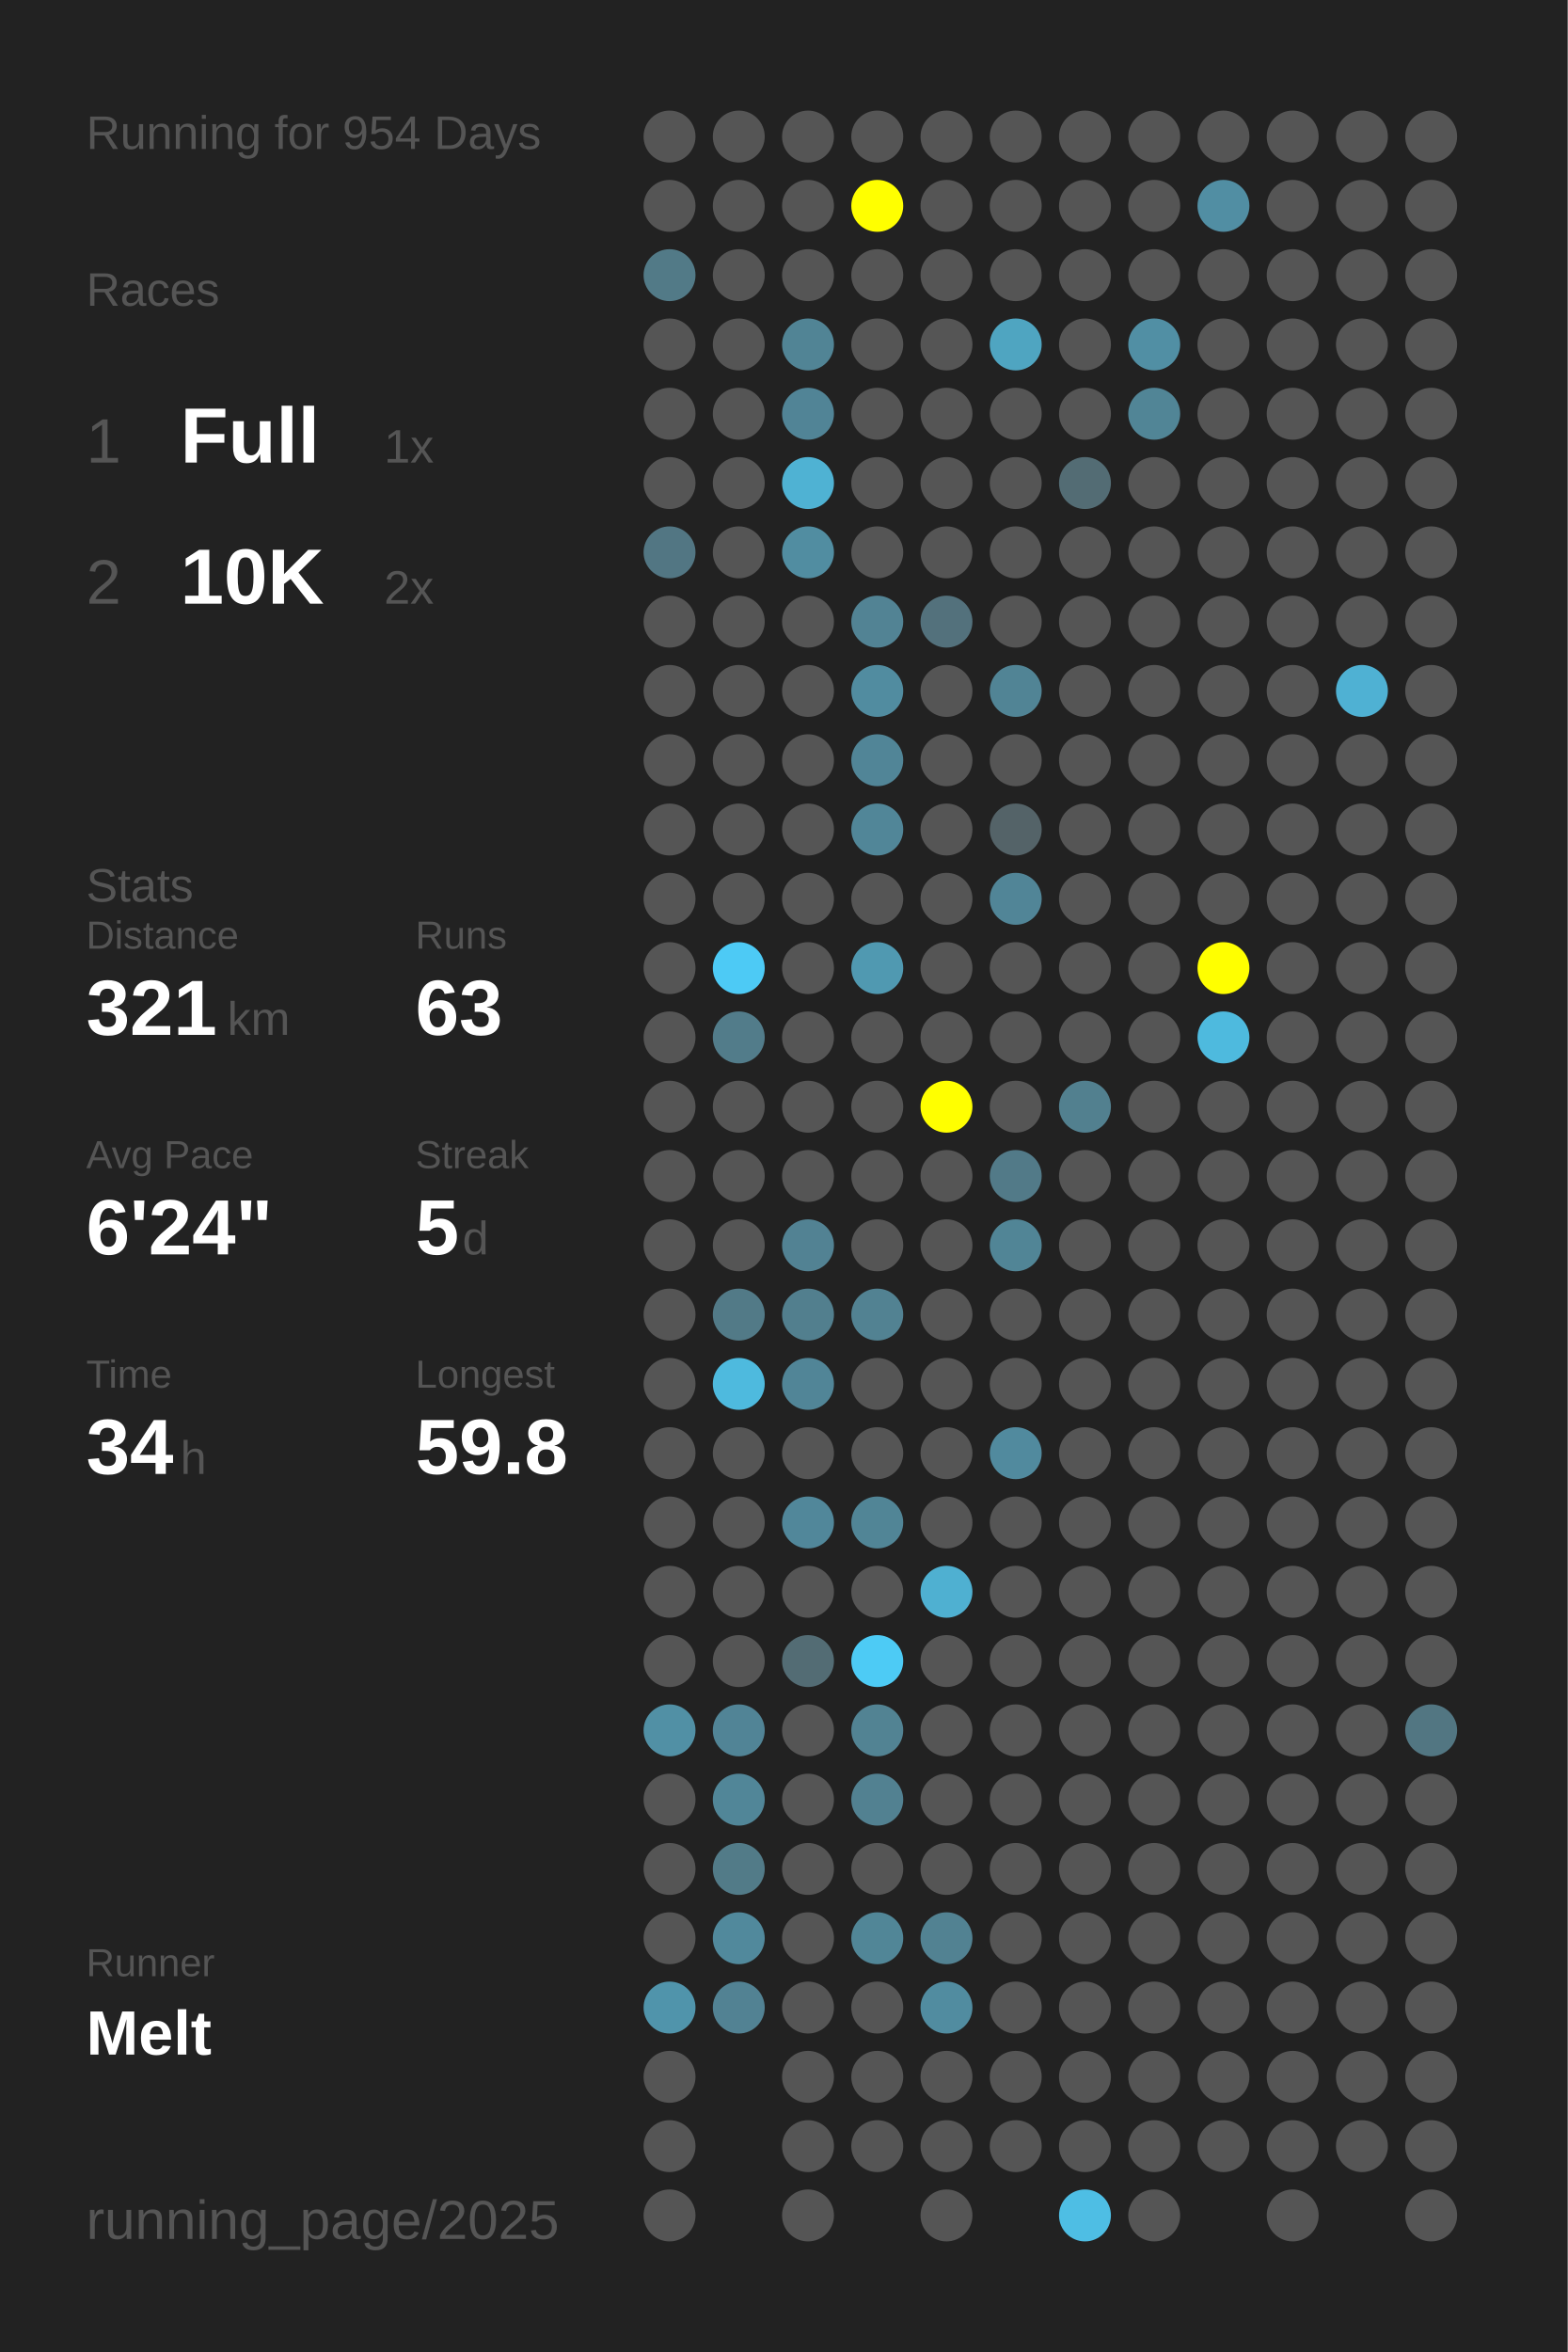
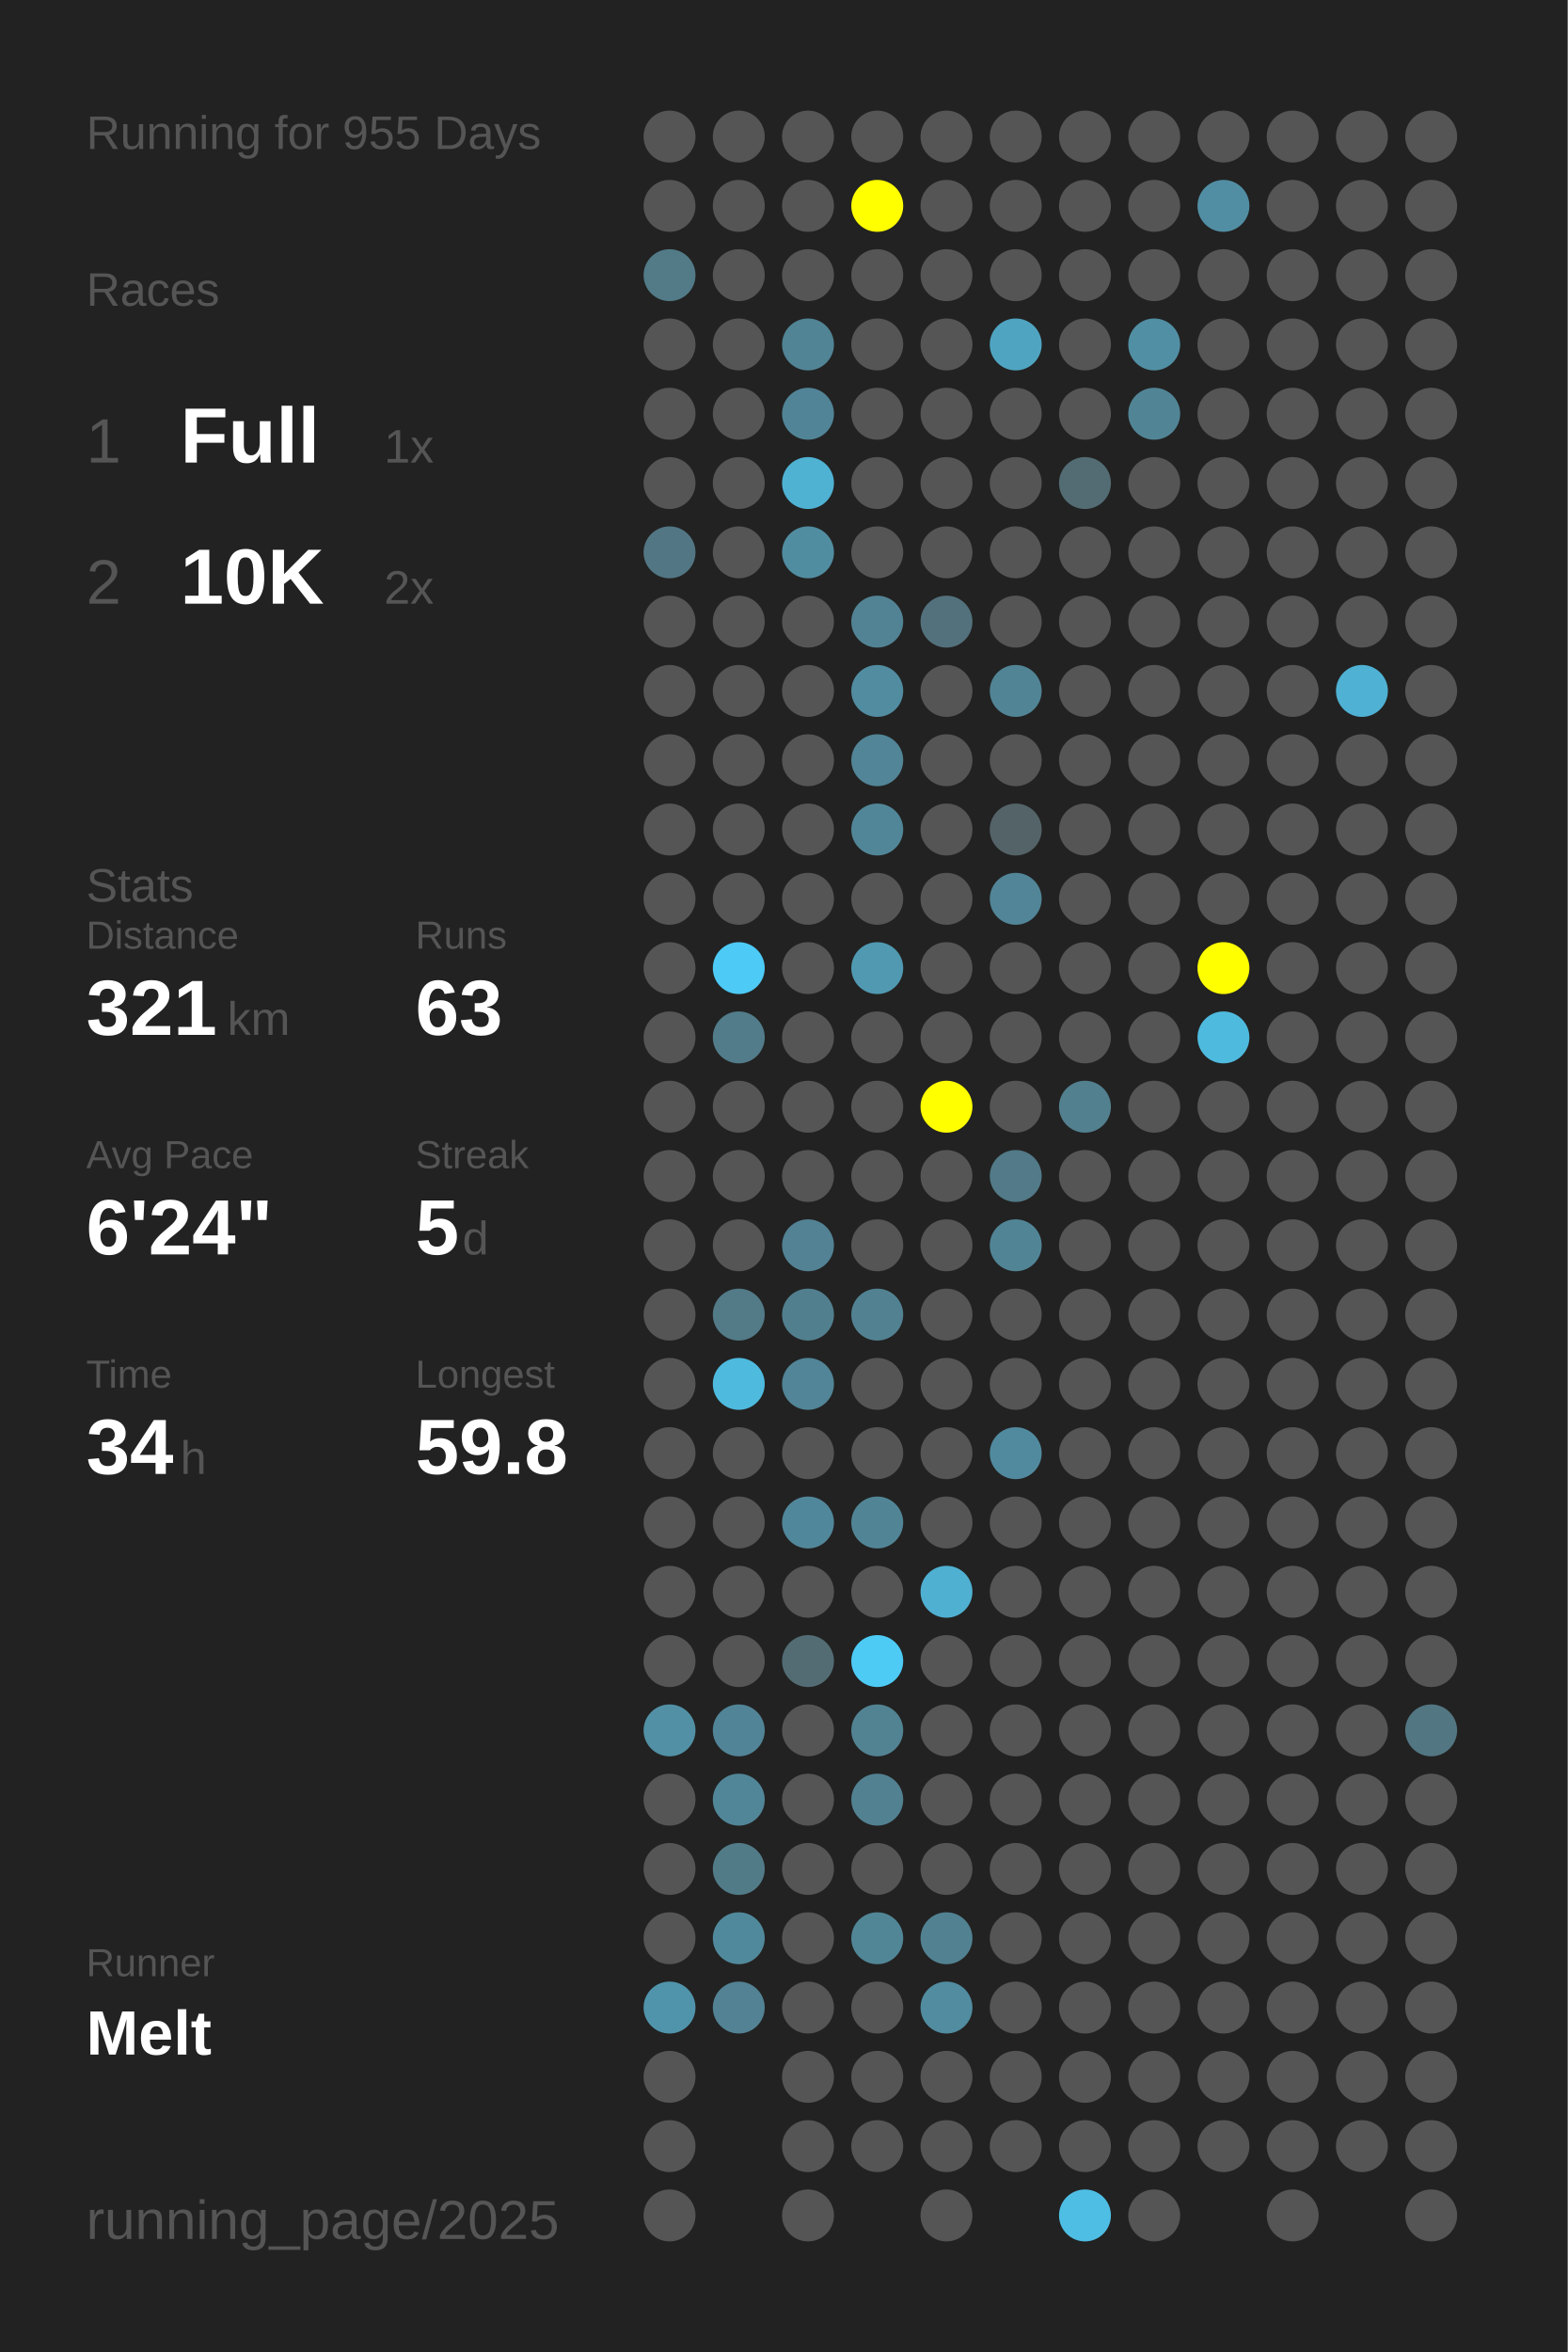
<svg xmlns="http://www.w3.org/2000/svg" baseProfile="full" height="300mm" version="1.1" viewBox="0,0,200,300" width="200mm">
  <defs />
  <rect fill="#222222" height="300" width="200" x="0" y="0" />
-   <text fill="#555555" style="font-size:6px; font-family:Arial;" x="11" y="19">Running for 954 Days</text>
+   <text fill="#555555" style="font-size:6px; font-family:Arial;" x="11" y="19">Running for 955 Days</text>
  <text fill="#555555" style="font-size:6px; font-family:Arial;" x="11" y="39">Races</text>
  <text fill="#555555" style="font-size:8px; font-family:Arial;" x="11" y="59">1</text>
  <text fill="#FFFFFF" style="font-size:10px; font-family:Arial; font-weight:bold;" x="23" y="59">Full</text>
  <text fill="#555555" style="font-size:6px; font-family:Arial;" x="49" y="59">1x</text>
  <text fill="#555555" style="font-size:8px; font-family:Arial;" x="11" y="77">2</text>
  <text fill="#FFFFFF" style="font-size:10px; font-family:Arial; font-weight:bold;" x="23" y="77">10K</text>
  <text fill="#555555" style="font-size:6px; font-family:Arial;" x="49" y="77">2x</text>
  <text fill="#555555" style="font-size:6px; font-family:Arial;" x="11" y="115">Stats</text>
  <text fill="#555555" style="font-size:5px; font-family:Arial;" x="11" y="121">Distance</text>
  <text fill="#FFFFFF" style="font-size:10px; font-family:Arial; font-weight:bold;" x="11" y="132">321</text>
  <text fill="#555555" style="font-size:6px; font-family:Arial;" x="29" y="132">km</text>
  <text fill="#555555" style="font-size:5px; font-family:Arial;" x="53" y="121">Runs</text>
  <text fill="#FFFFFF" style="font-size:10px; font-family:Arial; font-weight:bold;" x="53" y="132">63</text>
  <text fill="#555555" style="font-size:5px; font-family:Arial;" x="11" y="149">Avg Pace</text>
  <text fill="#FFFFFF" style="font-size:10px; font-family:Arial; font-weight:bold;" x="11" y="160">6'24"</text>
  <text fill="#555555" style="font-size:5px; font-family:Arial;" x="53" y="149">Streak</text>
  <text fill="#FFFFFF" style="font-size:10px; font-family:Arial; font-weight:bold;" x="53" y="160">5</text>
  <text fill="#555555" style="font-size:6px; font-family:Arial;" x="59" y="160">d</text>
  <text fill="#555555" style="font-size:5px; font-family:Arial;" x="11" y="177">Time</text>
  <text fill="#FFFFFF" style="font-size:10px; font-family:Arial; font-weight:bold;" x="11" y="188">34</text>
  <text fill="#555555" style="font-size:6px; font-family:Arial;" x="23" y="188">h</text>
  <text fill="#555555" style="font-size:5px; font-family:Arial;" x="53" y="177">Longest</text>
  <text fill="#FFFFFF" style="font-size:10px; font-family:Arial; font-weight:bold;" x="53" y="188">59.8</text>
  <text fill="#555555" style="font-size:5px; font-family:Arial;" x="11" y="252.065">Runner</text>
  <text fill="#FFFFFF" style="font-size:8px; font-family:Arial; font-weight:bold;" x="11" y="262.065">Melt</text>
  <text fill="#555555" style="font-size:7px; font-family:Arial;" x="11" y="285.581">running_page/2025</text>
  <circle cx="85.417" cy="17.419" fill="#555555" r="3.312" />
  <circle cx="85.417" cy="26.258" fill="#555555" r="3.312" />
  <circle cx="85.417" cy="35.097" fill="#527a87" r="3.312" />
  <circle cx="85.417" cy="43.935" fill="#555555" r="3.312" />
  <circle cx="85.417" cy="52.774" fill="#555555" r="3.312" />
  <circle cx="85.417" cy="61.613" fill="#555555" r="3.312" />
  <circle cx="85.417" cy="70.452" fill="#527683" r="3.312" />
  <circle cx="85.417" cy="79.29" fill="#555555" r="3.312" />
  <circle cx="85.417" cy="88.129" fill="#555555" r="3.312" />
  <circle cx="85.417" cy="96.968" fill="#555555" r="3.312" />
  <circle cx="85.417" cy="105.806" fill="#555555" r="3.312" />
  <circle cx="85.417" cy="114.645" fill="#555555" r="3.312" />
  <circle cx="85.417" cy="123.484" fill="#555555" r="3.312" />
  <circle cx="85.417" cy="132.323" fill="#555555" r="3.312" />
  <circle cx="85.417" cy="141.161" fill="#555555" r="3.312" />
  <circle cx="85.417" cy="150" fill="#555555" r="3.312" />
  <circle cx="85.417" cy="158.839" fill="#555555" r="3.312" />
  <circle cx="85.417" cy="167.677" fill="#555555" r="3.312" />
  <circle cx="85.417" cy="176.516" fill="#555555" r="3.312" />
  <circle cx="85.417" cy="185.355" fill="#555555" r="3.312" />
  <circle cx="85.417" cy="194.194" fill="#555555" r="3.312" />
  <circle cx="85.417" cy="203.032" fill="#555555" r="3.312" />
  <circle cx="85.417" cy="211.871" fill="#555555" r="3.312" />
  <circle cx="85.417" cy="220.71" fill="#5190a5" r="3.312" />
  <circle cx="85.417" cy="229.548" fill="#555555" r="3.312" />
  <circle cx="85.417" cy="238.387" fill="#555555" r="3.312" />
  <circle cx="85.417" cy="247.226" fill="#555555" r="3.312" />
  <circle cx="85.417" cy="256.065" fill="#5094ab" r="3.312" />
  <circle cx="85.417" cy="264.903" fill="#555555" r="3.312" />
  <circle cx="85.417" cy="273.742" fill="#555555" r="3.312" />
  <circle cx="85.417" cy="282.581" fill="#555555" r="3.312" />
  <circle cx="94.25" cy="17.419" fill="#555555" r="3.312" />
  <circle cx="94.25" cy="26.258" fill="#555555" r="3.312" />
  <circle cx="94.25" cy="35.097" fill="#555555" r="3.312" />
  <circle cx="94.25" cy="43.935" fill="#555555" r="3.312" />
  <circle cx="94.25" cy="52.774" fill="#555555" r="3.312" />
  <circle cx="94.25" cy="61.613" fill="#555555" r="3.312" />
  <circle cx="94.25" cy="70.452" fill="#555555" r="3.312" />
  <circle cx="94.25" cy="79.29" fill="#555555" r="3.312" />
  <circle cx="94.25" cy="88.129" fill="#555555" r="3.312" />
  <circle cx="94.25" cy="96.968" fill="#555555" r="3.312" />
  <circle cx="94.25" cy="105.806" fill="#555555" r="3.312" />
  <circle cx="94.25" cy="114.645" fill="#555555" r="3.312" />
  <circle cx="94.25" cy="123.484" fill="#4dcaf5" r="3.312" />
  <circle cx="94.25" cy="132.323" fill="#527c8a" r="3.312" />
  <circle cx="94.25" cy="141.161" fill="#555555" r="3.312" />
  <circle cx="94.25" cy="150" fill="#555555" r="3.312" />
  <circle cx="94.25" cy="158.839" fill="#555555" r="3.312" />
  <circle cx="94.25" cy="167.677" fill="#527a87" r="3.312" />
  <circle cx="94.25" cy="176.516" fill="#4ebade" r="3.312" />
  <circle cx="94.25" cy="185.355" fill="#555555" r="3.312" />
  <circle cx="94.25" cy="194.194" fill="#555555" r="3.312" />
  <circle cx="94.25" cy="203.032" fill="#555555" r="3.312" />
  <circle cx="94.25" cy="211.871" fill="#555555" r="3.312" />
  <circle cx="94.25" cy="220.71" fill="#518496" r="3.312" />
  <circle cx="94.25" cy="229.548" fill="#518698" r="3.312" />
  <circle cx="94.25" cy="238.387" fill="#527b88" r="3.312" />
  <circle cx="94.25" cy="247.226" fill="#51899c" r="3.312" />
  <circle cx="94.25" cy="256.065" fill="#528293" r="3.312" />
  <circle cx="103.083" cy="17.419" fill="#555555" r="3.312" />
  <circle cx="103.083" cy="26.258" fill="#555555" r="3.312" />
  <circle cx="103.083" cy="35.097" fill="#555555" r="3.312" />
  <circle cx="103.083" cy="43.935" fill="#518495" r="3.312" />
  <circle cx="103.083" cy="52.774" fill="#518496" r="3.312" />
  <circle cx="103.083" cy="61.613" fill="#4fb2d3" r="3.312" />
  <circle cx="103.083" cy="70.452" fill="#518da1" r="3.312" />
  <circle cx="103.083" cy="79.29" fill="#555555" r="3.312" />
  <circle cx="103.083" cy="88.129" fill="#555555" r="3.312" />
  <circle cx="103.083" cy="96.968" fill="#555555" r="3.312" />
  <circle cx="103.083" cy="105.806" fill="#555555" r="3.312" />
  <circle cx="103.083" cy="114.645" fill="#555555" r="3.312" />
  <circle cx="103.083" cy="123.484" fill="#555555" r="3.312" />
  <circle cx="103.083" cy="132.323" fill="#555555" r="3.312" />
  <circle cx="103.083" cy="141.161" fill="#555555" r="3.312" />
  <circle cx="103.083" cy="150" fill="#555555" r="3.312" />
  <circle cx="103.083" cy="158.839" fill="#528293" r="3.312" />
  <circle cx="103.083" cy="167.677" fill="#527f8e" r="3.312" />
  <circle cx="103.083" cy="176.516" fill="#518597" r="3.312" />
  <circle cx="103.083" cy="185.355" fill="#555555" r="3.312" />
  <circle cx="103.083" cy="194.194" fill="#51879a" r="3.312" />
  <circle cx="103.083" cy="203.032" fill="#555555" r="3.312" />
  <circle cx="103.083" cy="211.871" fill="#536c74" r="3.312" />
  <circle cx="103.083" cy="220.71" fill="#555555" r="3.312" />
  <circle cx="103.083" cy="229.548" fill="#555555" r="3.312" />
  <circle cx="103.083" cy="238.387" fill="#555555" r="3.312" />
  <circle cx="103.083" cy="247.226" fill="#555555" r="3.312" />
  <circle cx="103.083" cy="256.065" fill="#555555" r="3.312" />
  <circle cx="103.083" cy="264.903" fill="#555555" r="3.312" />
  <circle cx="103.083" cy="273.742" fill="#555555" r="3.312" />
  <circle cx="103.083" cy="282.581" fill="#555555" r="3.312" />
  <circle cx="111.917" cy="17.419" fill="#555555" r="3.312" />
  <circle cx="111.917" cy="26.258" fill="#FFFF00" r="3.312" />
  <circle cx="111.917" cy="35.097" fill="#555555" r="3.312" />
  <circle cx="111.917" cy="43.935" fill="#555555" r="3.312" />
  <circle cx="111.917" cy="52.774" fill="#555555" r="3.312" />
  <circle cx="111.917" cy="61.613" fill="#555555" r="3.312" />
  <circle cx="111.917" cy="70.452" fill="#555555" r="3.312" />
  <circle cx="111.917" cy="79.29" fill="#528394" r="3.312" />
  <circle cx="111.917" cy="88.129" fill="#518ca0" r="3.312" />
  <circle cx="111.917" cy="96.968" fill="#518597" r="3.312" />
  <circle cx="111.917" cy="105.806" fill="#518698" r="3.312" />
  <circle cx="111.917" cy="114.645" fill="#555555" r="3.312" />
  <circle cx="111.917" cy="123.484" fill="#5099b1" r="3.312" />
  <circle cx="111.917" cy="132.323" fill="#555555" r="3.312" />
  <circle cx="111.917" cy="141.161" fill="#555555" r="3.312" />
  <circle cx="111.917" cy="150" fill="#555555" r="3.312" />
  <circle cx="111.917" cy="158.839" fill="#555555" r="3.312" />
  <circle cx="111.917" cy="167.677" fill="#528292" r="3.312" />
  <circle cx="111.917" cy="176.516" fill="#555555" r="3.312" />
  <circle cx="111.917" cy="185.355" fill="#555555" r="3.312" />
  <circle cx="111.917" cy="194.194" fill="#518596" r="3.312" />
  <circle cx="111.917" cy="203.032" fill="#555555" r="3.312" />
  <circle cx="111.917" cy="211.871" fill="#4dcbf5" r="3.312" />
  <circle cx="111.917" cy="220.71" fill="#528393" r="3.312" />
  <circle cx="111.917" cy="229.548" fill="#528191" r="3.312" />
  <circle cx="111.917" cy="238.387" fill="#555555" r="3.312" />
  <circle cx="111.917" cy="247.226" fill="#518697" r="3.312" />
  <circle cx="111.917" cy="256.065" fill="#555555" r="3.312" />
  <circle cx="111.917" cy="264.903" fill="#555555" r="3.312" />
  <circle cx="111.917" cy="273.742" fill="#555555" r="3.312" />
  <circle cx="120.75" cy="17.419" fill="#555555" r="3.312" />
  <circle cx="120.75" cy="26.258" fill="#555555" r="3.312" />
  <circle cx="120.75" cy="35.097" fill="#555555" r="3.312" />
  <circle cx="120.75" cy="43.935" fill="#555555" r="3.312" />
  <circle cx="120.75" cy="52.774" fill="#555555" r="3.312" />
  <circle cx="120.75" cy="61.613" fill="#555555" r="3.312" />
  <circle cx="120.75" cy="70.452" fill="#555555" r="3.312" />
  <circle cx="120.75" cy="79.29" fill="#53717c" r="3.312" />
  <circle cx="120.75" cy="88.129" fill="#555555" r="3.312" />
  <circle cx="120.75" cy="96.968" fill="#555555" r="3.312" />
  <circle cx="120.75" cy="105.806" fill="#555555" r="3.312" />
  <circle cx="120.75" cy="114.645" fill="#555555" r="3.312" />
  <circle cx="120.75" cy="123.484" fill="#555555" r="3.312" />
  <circle cx="120.75" cy="132.323" fill="#555555" r="3.312" />
  <circle cx="120.75" cy="141.161" fill="#FFFF00" r="3.312" />
  <circle cx="120.75" cy="150" fill="#555555" r="3.312" />
  <circle cx="120.75" cy="158.839" fill="#555555" r="3.312" />
  <circle cx="120.75" cy="167.677" fill="#555555" r="3.312" />
  <circle cx="120.75" cy="176.516" fill="#555555" r="3.312" />
  <circle cx="120.75" cy="185.355" fill="#555555" r="3.312" />
  <circle cx="120.75" cy="194.194" fill="#555555" r="3.312" />
  <circle cx="120.75" cy="203.032" fill="#4fb0d1" r="3.312" />
  <circle cx="120.75" cy="211.871" fill="#555555" r="3.312" />
  <circle cx="120.75" cy="220.71" fill="#555555" r="3.312" />
  <circle cx="120.75" cy="229.548" fill="#555555" r="3.312" />
  <circle cx="120.75" cy="238.387" fill="#555555" r="3.312" />
  <circle cx="120.75" cy="247.226" fill="#528292" r="3.312" />
  <circle cx="120.75" cy="256.065" fill="#518ca0" r="3.312" />
  <circle cx="120.75" cy="264.903" fill="#555555" r="3.312" />
  <circle cx="120.75" cy="273.742" fill="#555555" r="3.312" />
  <circle cx="120.75" cy="282.581" fill="#555555" r="3.312" />
  <circle cx="129.583" cy="17.419" fill="#555555" r="3.312" />
  <circle cx="129.583" cy="26.258" fill="#555555" r="3.312" />
  <circle cx="129.583" cy="35.097" fill="#555555" r="3.312" />
  <circle cx="129.583" cy="43.935" fill="#4fa5c1" r="3.312" />
  <circle cx="129.583" cy="52.774" fill="#555555" r="3.312" />
  <circle cx="129.583" cy="61.613" fill="#555555" r="3.312" />
  <circle cx="129.583" cy="70.452" fill="#555555" r="3.312" />
  <circle cx="129.583" cy="79.29" fill="#555555" r="3.312" />
  <circle cx="129.583" cy="88.129" fill="#518495" r="3.312" />
  <circle cx="129.583" cy="96.968" fill="#555555" r="3.312" />
  <circle cx="129.583" cy="105.806" fill="#546368" r="3.312" />
  <circle cx="129.583" cy="114.645" fill="#518597" r="3.312" />
  <circle cx="129.583" cy="123.484" fill="#555555" r="3.312" />
  <circle cx="129.583" cy="132.323" fill="#555555" r="3.312" />
  <circle cx="129.583" cy="141.161" fill="#555555" r="3.312" />
  <circle cx="129.583" cy="150" fill="#527a88" r="3.312" />
  <circle cx="129.583" cy="158.839" fill="#518596" r="3.312" />
  <circle cx="129.583" cy="167.677" fill="#555555" r="3.312" />
  <circle cx="129.583" cy="176.516" fill="#555555" r="3.312" />
  <circle cx="129.583" cy="185.355" fill="#518a9e" r="3.312" />
  <circle cx="129.583" cy="194.194" fill="#555555" r="3.312" />
  <circle cx="129.583" cy="203.032" fill="#555555" r="3.312" />
  <circle cx="129.583" cy="211.871" fill="#555555" r="3.312" />
  <circle cx="129.583" cy="220.71" fill="#555555" r="3.312" />
  <circle cx="129.583" cy="229.548" fill="#555555" r="3.312" />
  <circle cx="129.583" cy="238.387" fill="#555555" r="3.312" />
  <circle cx="129.583" cy="247.226" fill="#555555" r="3.312" />
  <circle cx="129.583" cy="256.065" fill="#555555" r="3.312" />
  <circle cx="129.583" cy="264.903" fill="#555555" r="3.312" />
  <circle cx="129.583" cy="273.742" fill="#555555" r="3.312" />
  <circle cx="138.417" cy="17.419" fill="#555555" r="3.312" />
  <circle cx="138.417" cy="26.258" fill="#555555" r="3.312" />
  <circle cx="138.417" cy="35.097" fill="#555555" r="3.312" />
  <circle cx="138.417" cy="43.935" fill="#555555" r="3.312" />
  <circle cx="138.417" cy="52.774" fill="#555555" r="3.312" />
  <circle cx="138.417" cy="61.613" fill="#536c74" r="3.312" />
  <circle cx="138.417" cy="70.452" fill="#555555" r="3.312" />
  <circle cx="138.417" cy="79.29" fill="#555555" r="3.312" />
  <circle cx="138.417" cy="88.129" fill="#555555" r="3.312" />
  <circle cx="138.417" cy="96.968" fill="#555555" r="3.312" />
  <circle cx="138.417" cy="105.806" fill="#555555" r="3.312" />
  <circle cx="138.417" cy="114.645" fill="#555555" r="3.312" />
  <circle cx="138.417" cy="123.484" fill="#555555" r="3.312" />
  <circle cx="138.417" cy="132.323" fill="#555555" r="3.312" />
  <circle cx="138.417" cy="141.161" fill="#52808f" r="3.312" />
  <circle cx="138.417" cy="150" fill="#555555" r="3.312" />
  <circle cx="138.417" cy="158.839" fill="#555555" r="3.312" />
  <circle cx="138.417" cy="167.677" fill="#555555" r="3.312" />
  <circle cx="138.417" cy="176.516" fill="#555555" r="3.312" />
  <circle cx="138.417" cy="185.355" fill="#555555" r="3.312" />
  <circle cx="138.417" cy="194.194" fill="#555555" r="3.312" />
  <circle cx="138.417" cy="203.032" fill="#555555" r="3.312" />
  <circle cx="138.417" cy="211.871" fill="#555555" r="3.312" />
  <circle cx="138.417" cy="220.71" fill="#555555" r="3.312" />
  <circle cx="138.417" cy="229.548" fill="#555555" r="3.312" />
  <circle cx="138.417" cy="238.387" fill="#555555" r="3.312" />
  <circle cx="138.417" cy="247.226" fill="#555555" r="3.312" />
  <circle cx="138.417" cy="256.065" fill="#555555" r="3.312" />
  <circle cx="138.417" cy="264.903" fill="#555555" r="3.312" />
  <circle cx="138.417" cy="273.742" fill="#555555" r="3.312" />
  <circle cx="138.417" cy="282.581" fill="#4ebee4" r="3.312" />
  <circle cx="147.25" cy="17.419" fill="#555555" r="3.312" />
  <circle cx="147.25" cy="26.258" fill="#555555" r="3.312" />
  <circle cx="147.25" cy="35.097" fill="#555555" r="3.312" />
  <circle cx="147.25" cy="43.935" fill="#518fa4" r="3.312" />
  <circle cx="147.25" cy="52.774" fill="#518596" r="3.312" />
  <circle cx="147.25" cy="61.613" fill="#555555" r="3.312" />
  <circle cx="147.25" cy="70.452" fill="#555555" r="3.312" />
  <circle cx="147.25" cy="79.29" fill="#555555" r="3.312" />
  <circle cx="147.25" cy="88.129" fill="#555555" r="3.312" />
  <circle cx="147.25" cy="96.968" fill="#555555" r="3.312" />
  <circle cx="147.25" cy="105.806" fill="#555555" r="3.312" />
  <circle cx="147.25" cy="114.645" fill="#555555" r="3.312" />
  <circle cx="147.25" cy="123.484" fill="#555555" r="3.312" />
  <circle cx="147.25" cy="132.323" fill="#555555" r="3.312" />
  <circle cx="147.25" cy="141.161" fill="#555555" r="3.312" />
  <circle cx="147.25" cy="150" fill="#555555" r="3.312" />
  <circle cx="147.25" cy="158.839" fill="#555555" r="3.312" />
  <circle cx="147.25" cy="167.677" fill="#555555" r="3.312" />
  <circle cx="147.25" cy="176.516" fill="#555555" r="3.312" />
  <circle cx="147.25" cy="185.355" fill="#555555" r="3.312" />
  <circle cx="147.25" cy="194.194" fill="#555555" r="3.312" />
  <circle cx="147.25" cy="203.032" fill="#555555" r="3.312" />
  <circle cx="147.25" cy="211.871" fill="#555555" r="3.312" />
  <circle cx="147.25" cy="220.71" fill="#555555" r="3.312" />
  <circle cx="147.25" cy="229.548" fill="#555555" r="3.312" />
  <circle cx="147.25" cy="238.387" fill="#555555" r="3.312" />
  <circle cx="147.25" cy="247.226" fill="#555555" r="3.312" />
  <circle cx="147.25" cy="256.065" fill="#555555" r="3.312" />
  <circle cx="147.25" cy="264.903" fill="#555555" r="3.312" />
  <circle cx="147.25" cy="273.742" fill="#555555" r="3.312" />
  <circle cx="147.25" cy="282.581" fill="#555555" r="3.312" />
  <circle cx="156.083" cy="17.419" fill="#555555" r="3.312" />
  <circle cx="156.083" cy="26.258" fill="#518ea3" r="3.312" />
  <circle cx="156.083" cy="35.097" fill="#555555" r="3.312" />
  <circle cx="156.083" cy="43.935" fill="#555555" r="3.312" />
  <circle cx="156.083" cy="52.774" fill="#555555" r="3.312" />
  <circle cx="156.083" cy="61.613" fill="#555555" r="3.312" />
  <circle cx="156.083" cy="70.452" fill="#555555" r="3.312" />
  <circle cx="156.083" cy="79.29" fill="#555555" r="3.312" />
  <circle cx="156.083" cy="88.129" fill="#555555" r="3.312" />
  <circle cx="156.083" cy="96.968" fill="#555555" r="3.312" />
  <circle cx="156.083" cy="105.806" fill="#555555" r="3.312" />
  <circle cx="156.083" cy="114.645" fill="#555555" r="3.312" />
  <circle cx="156.083" cy="123.484" fill="#FFFF00" r="3.312" />
  <circle cx="156.083" cy="132.323" fill="#4ebade" r="3.312" />
  <circle cx="156.083" cy="141.161" fill="#555555" r="3.312" />
  <circle cx="156.083" cy="150" fill="#555555" r="3.312" />
  <circle cx="156.083" cy="158.839" fill="#555555" r="3.312" />
  <circle cx="156.083" cy="167.677" fill="#555555" r="3.312" />
  <circle cx="156.083" cy="176.516" fill="#555555" r="3.312" />
  <circle cx="156.083" cy="185.355" fill="#555555" r="3.312" />
  <circle cx="156.083" cy="194.194" fill="#555555" r="3.312" />
  <circle cx="156.083" cy="203.032" fill="#555555" r="3.312" />
  <circle cx="156.083" cy="211.871" fill="#555555" r="3.312" />
  <circle cx="156.083" cy="220.71" fill="#555555" r="3.312" />
  <circle cx="156.083" cy="229.548" fill="#555555" r="3.312" />
  <circle cx="156.083" cy="238.387" fill="#555555" r="3.312" />
  <circle cx="156.083" cy="247.226" fill="#555555" r="3.312" />
  <circle cx="156.083" cy="256.065" fill="#555555" r="3.312" />
  <circle cx="156.083" cy="264.903" fill="#555555" r="3.312" />
  <circle cx="156.083" cy="273.742" fill="#555555" r="3.312" />
  <circle cx="164.917" cy="17.419" fill="#555555" r="3.312" />
  <circle cx="164.917" cy="26.258" fill="#555555" r="3.312" />
  <circle cx="164.917" cy="35.097" fill="#555555" r="3.312" />
  <circle cx="164.917" cy="43.935" fill="#555555" r="3.312" />
  <circle cx="164.917" cy="52.774" fill="#555555" r="3.312" />
  <circle cx="164.917" cy="61.613" fill="#555555" r="3.312" />
  <circle cx="164.917" cy="70.452" fill="#555555" r="3.312" />
  <circle cx="164.917" cy="79.29" fill="#555555" r="3.312" />
  <circle cx="164.917" cy="88.129" fill="#555555" r="3.312" />
  <circle cx="164.917" cy="96.968" fill="#555555" r="3.312" />
  <circle cx="164.917" cy="105.806" fill="#555555" r="3.312" />
  <circle cx="164.917" cy="114.645" fill="#555555" r="3.312" />
  <circle cx="164.917" cy="123.484" fill="#555555" r="3.312" />
  <circle cx="164.917" cy="132.323" fill="#555555" r="3.312" />
  <circle cx="164.917" cy="141.161" fill="#555555" r="3.312" />
  <circle cx="164.917" cy="150" fill="#555555" r="3.312" />
  <circle cx="164.917" cy="158.839" fill="#555555" r="3.312" />
  <circle cx="164.917" cy="167.677" fill="#555555" r="3.312" />
  <circle cx="164.917" cy="176.516" fill="#555555" r="3.312" />
  <circle cx="164.917" cy="185.355" fill="#555555" r="3.312" />
  <circle cx="164.917" cy="194.194" fill="#555555" r="3.312" />
  <circle cx="164.917" cy="203.032" fill="#555555" r="3.312" />
  <circle cx="164.917" cy="211.871" fill="#555555" r="3.312" />
  <circle cx="164.917" cy="220.71" fill="#555555" r="3.312" />
  <circle cx="164.917" cy="229.548" fill="#555555" r="3.312" />
  <circle cx="164.917" cy="238.387" fill="#555555" r="3.312" />
  <circle cx="164.917" cy="247.226" fill="#555555" r="3.312" />
  <circle cx="164.917" cy="256.065" fill="#555555" r="3.312" />
  <circle cx="164.917" cy="264.903" fill="#555555" r="3.312" />
  <circle cx="164.917" cy="273.742" fill="#555555" r="3.312" />
  <circle cx="164.917" cy="282.581" fill="#555555" r="3.312" />
  <circle cx="173.75" cy="17.419" fill="#555555" r="3.312" />
  <circle cx="173.75" cy="26.258" fill="#555555" r="3.312" />
  <circle cx="173.75" cy="35.097" fill="#555555" r="3.312" />
  <circle cx="173.75" cy="43.935" fill="#555555" r="3.312" />
  <circle cx="173.75" cy="52.774" fill="#555555" r="3.312" />
  <circle cx="173.75" cy="61.613" fill="#555555" r="3.312" />
  <circle cx="173.75" cy="70.452" fill="#555555" r="3.312" />
  <circle cx="173.75" cy="79.29" fill="#555555" r="3.312" />
  <circle cx="173.75" cy="88.129" fill="#4fb1d3" r="3.312" />
  <circle cx="173.75" cy="96.968" fill="#555555" r="3.312" />
  <circle cx="173.75" cy="105.806" fill="#555555" r="3.312" />
  <circle cx="173.75" cy="114.645" fill="#555555" r="3.312" />
  <circle cx="173.75" cy="123.484" fill="#555555" r="3.312" />
  <circle cx="173.75" cy="132.323" fill="#555555" r="3.312" />
  <circle cx="173.75" cy="141.161" fill="#555555" r="3.312" />
  <circle cx="173.75" cy="150" fill="#555555" r="3.312" />
  <circle cx="173.75" cy="158.839" fill="#555555" r="3.312" />
  <circle cx="173.75" cy="167.677" fill="#555555" r="3.312" />
  <circle cx="173.75" cy="176.516" fill="#555555" r="3.312" />
  <circle cx="173.75" cy="185.355" fill="#555555" r="3.312" />
  <circle cx="173.75" cy="194.194" fill="#555555" r="3.312" />
  <circle cx="173.75" cy="203.032" fill="#555555" r="3.312" />
  <circle cx="173.75" cy="211.871" fill="#555555" r="3.312" />
  <circle cx="173.75" cy="220.71" fill="#555555" r="3.312" />
  <circle cx="173.75" cy="229.548" fill="#555555" r="3.312" />
  <circle cx="173.75" cy="238.387" fill="#555555" r="3.312" />
  <circle cx="173.75" cy="247.226" fill="#555555" r="3.312" />
  <circle cx="173.75" cy="256.065" fill="#555555" r="3.312" />
  <circle cx="173.75" cy="264.903" fill="#555555" r="3.312" />
  <circle cx="173.75" cy="273.742" fill="#555555" r="3.312" />
  <circle cx="182.583" cy="17.419" fill="#555555" r="3.312" />
  <circle cx="182.583" cy="26.258" fill="#555555" r="3.312" />
  <circle cx="182.583" cy="35.097" fill="#555555" r="3.312" />
  <circle cx="182.583" cy="43.935" fill="#555555" r="3.312" />
  <circle cx="182.583" cy="52.774" fill="#555555" r="3.312" />
  <circle cx="182.583" cy="61.613" fill="#555555" r="3.312" />
  <circle cx="182.583" cy="70.452" fill="#555555" r="3.312" />
  <circle cx="182.583" cy="79.29" fill="#555555" r="3.312" />
  <circle cx="182.583" cy="88.129" fill="#555555" r="3.312" />
  <circle cx="182.583" cy="96.968" fill="#555555" r="3.312" />
  <circle cx="182.583" cy="105.806" fill="#555555" r="3.312" />
  <circle cx="182.583" cy="114.645" fill="#555555" r="3.312" />
  <circle cx="182.583" cy="123.484" fill="#555555" r="3.312" />
  <circle cx="182.583" cy="132.323" fill="#555555" r="3.312" />
  <circle cx="182.583" cy="141.161" fill="#555555" r="3.312" />
  <circle cx="182.583" cy="150" fill="#555555" r="3.312" />
  <circle cx="182.583" cy="158.839" fill="#555555" r="3.312" />
  <circle cx="182.583" cy="167.677" fill="#555555" r="3.312" />
  <circle cx="182.583" cy="176.516" fill="#555555" r="3.312" />
  <circle cx="182.583" cy="185.355" fill="#555555" r="3.312" />
  <circle cx="182.583" cy="194.194" fill="#555555" r="3.312" />
  <circle cx="182.583" cy="203.032" fill="#555555" r="3.312" />
  <circle cx="182.583" cy="211.871" fill="#555555" r="3.312" />
  <circle cx="182.583" cy="220.71" fill="#527682" r="3.312" />
  <circle cx="182.583" cy="229.548" fill="#555555" r="3.312" />
  <circle cx="182.583" cy="238.387" fill="#555555" r="3.312" />
  <circle cx="182.583" cy="247.226" fill="#555555" r="3.312" />
  <circle cx="182.583" cy="256.065" fill="#555555" r="3.312" />
  <circle cx="182.583" cy="264.903" fill="#555555" r="3.312" />
  <circle cx="182.583" cy="273.742" fill="#555555" r="3.312" />
  <circle cx="182.583" cy="282.581" fill="#555555" r="3.312" />
</svg>
